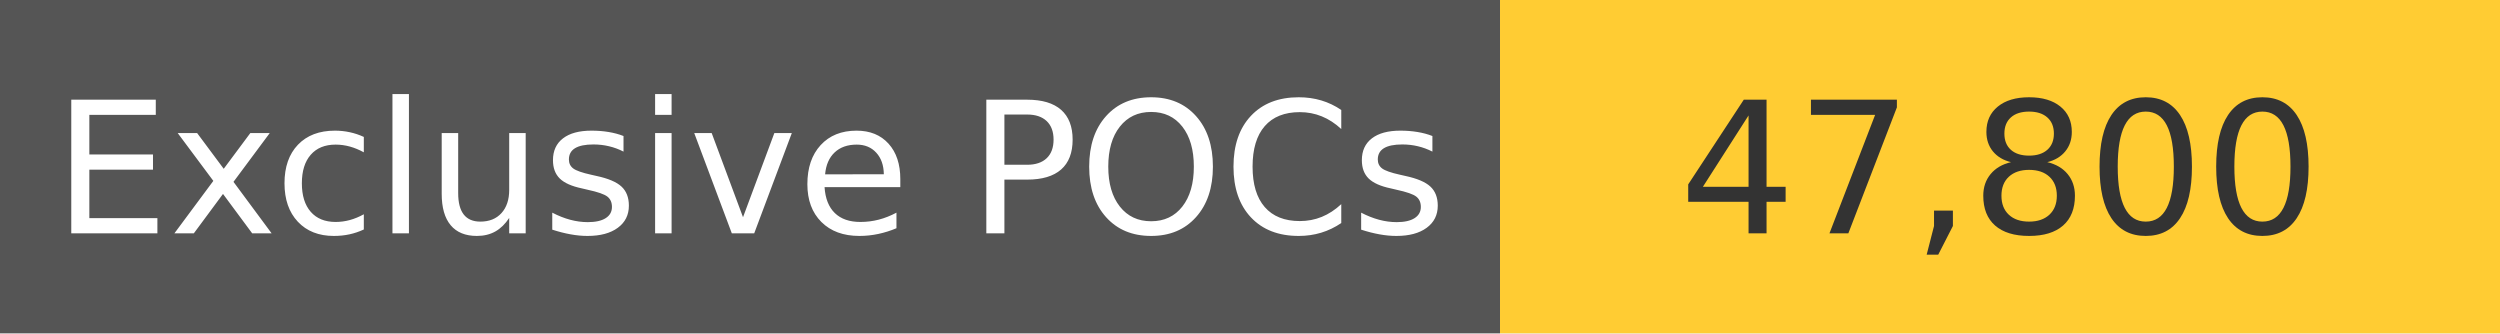
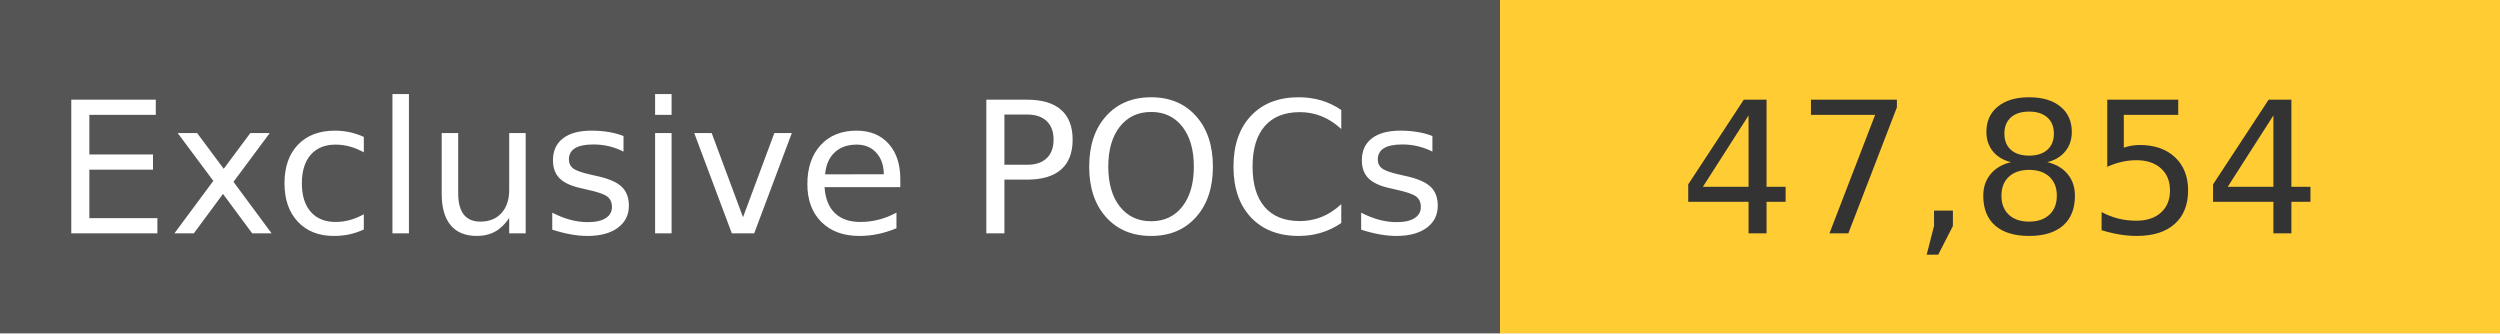
<svg xmlns="http://www.w3.org/2000/svg" width="150" height="20" role="img">
  <linearGradient id="s" x2="0" y2="100%">
    <stop offset="0" stop-color="#bbb" stop-opacity=".1" />
    <stop offset="1" stop-opacity=".1" />
  </linearGradient>
  <g>
    <rect width="90" height="20" fill="#555" />
    <rect x="90" width="267" height="20" fill="#ffcc33" />
  </g>
  <g fill="#fff" text-anchor="middle" font-family="Verdana,Geneva,DejaVu Sans,sans-serif" text-rendering="geometricPrecision" font-size="110">
    <text x="450" y="140" transform="scale(.1)" fill="#fff">
            Exclusive POCs
        </text>
    <text x="1200" y="140" transform="scale(.1)" fill="#333">
-             47,800
+             47,854
        </text>
  </g>
</svg>
